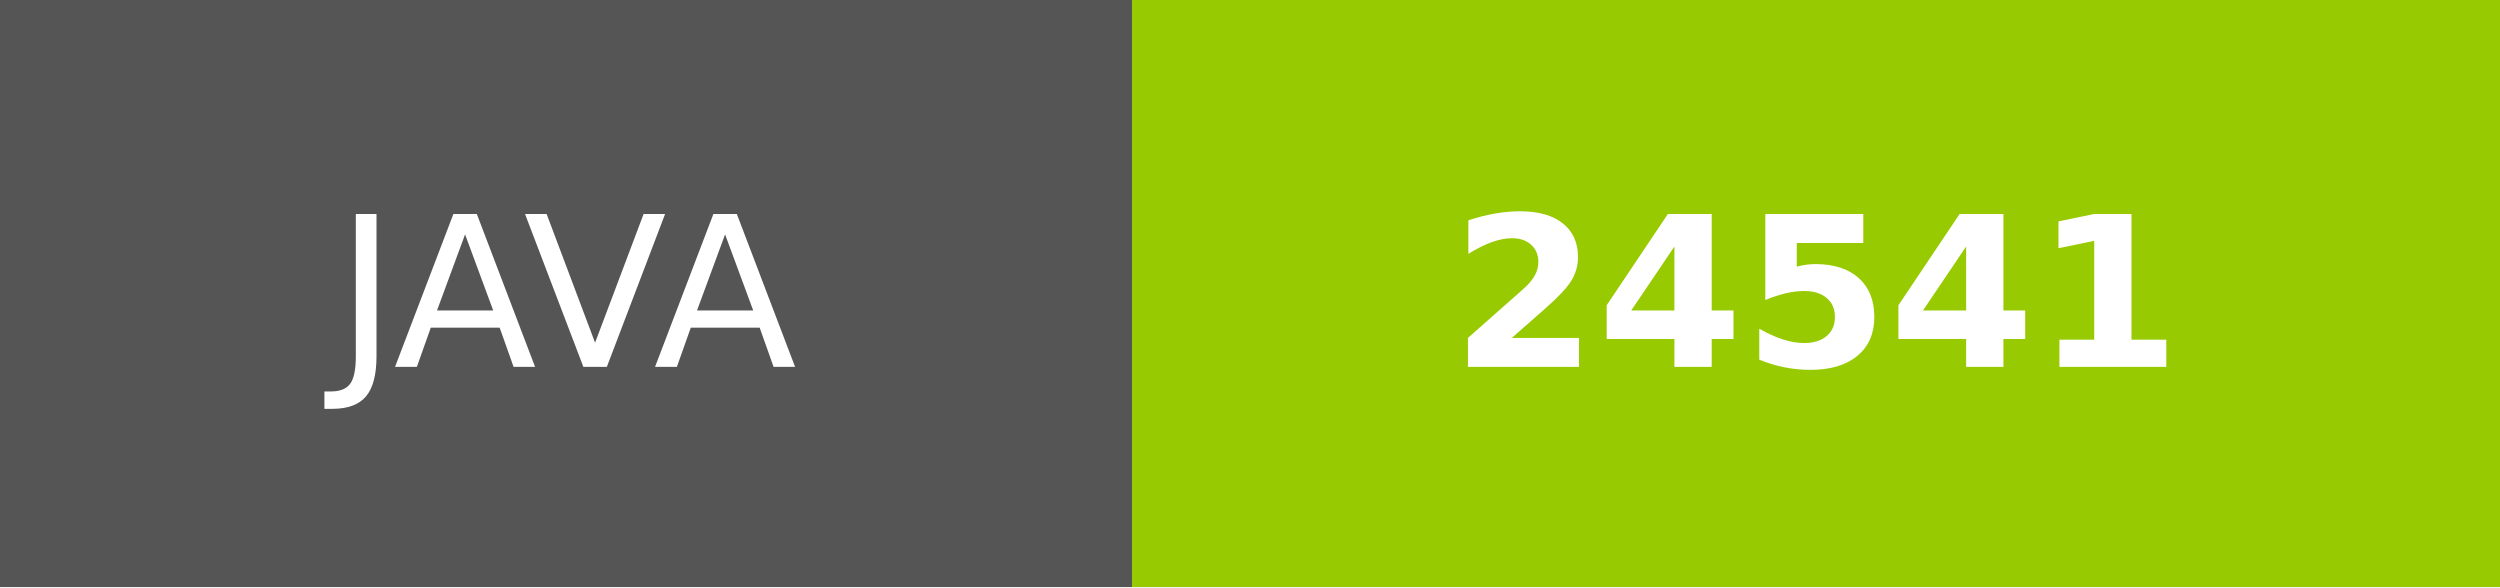
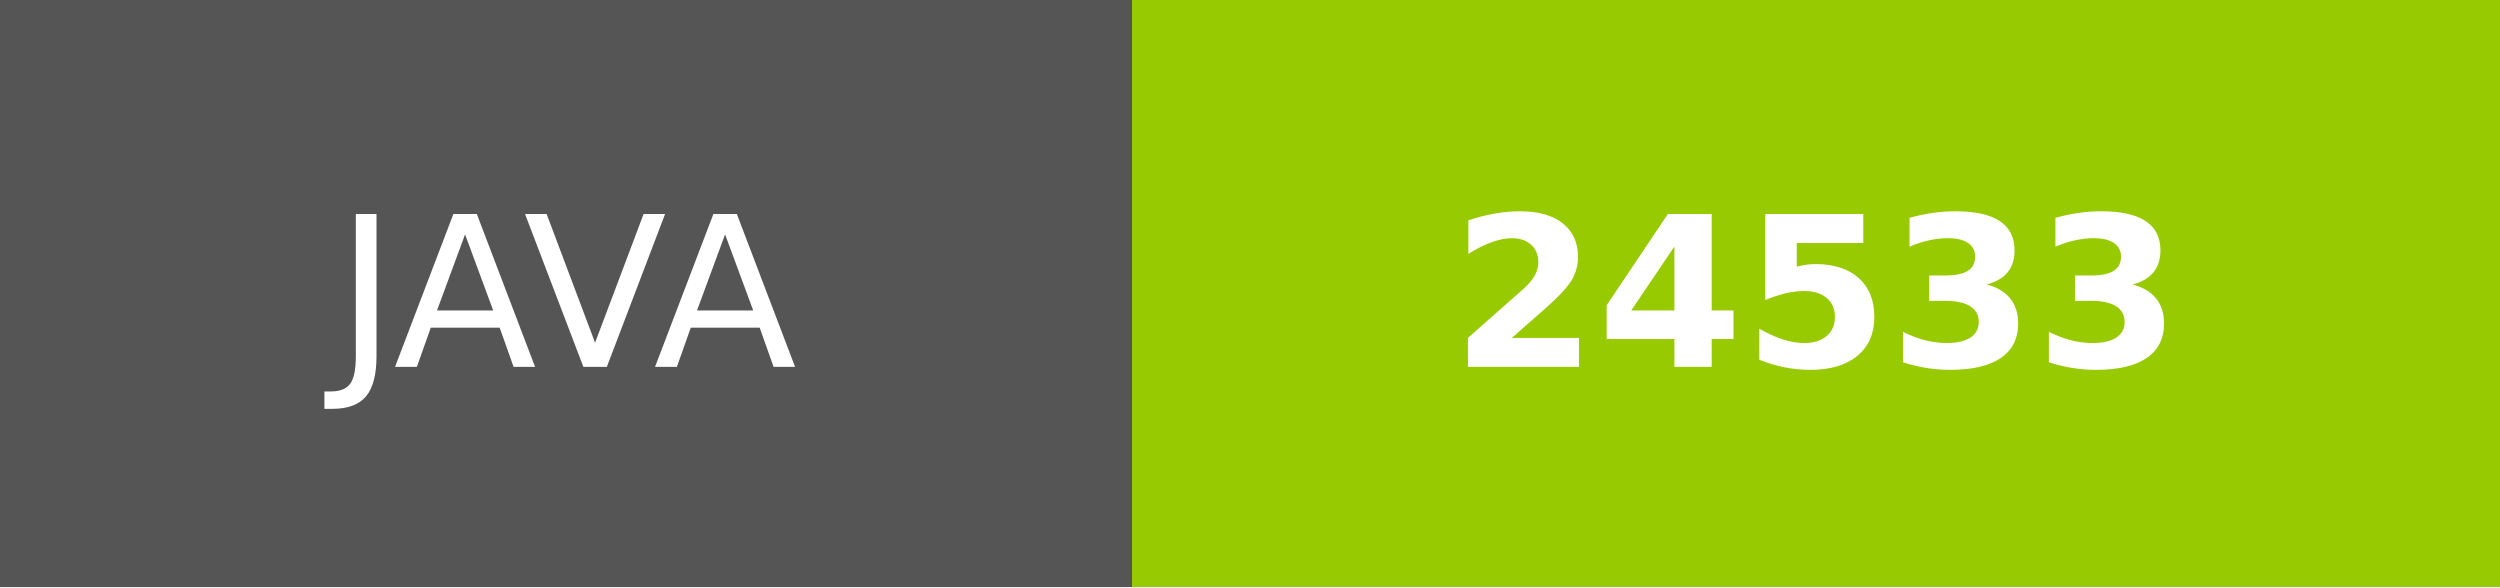
- <svg xmlns="http://www.w3.org/2000/svg" width="119.25" height="28" role="img" aria-label="JAVA: 24541">
+ <svg xmlns="http://www.w3.org/2000/svg" width="119.25" height="28" role="img" aria-label="JAVA: 24533">
  <g shape-rendering="crispEdges">
    <rect width="54" height="28" fill="#555" />
    <rect x="54" width="65.25" height="28" fill="#97ca00" />
  </g>
  <g fill="#fff" text-anchor="middle" font-family="Verdana,Geneva,DejaVu Sans,sans-serif" text-rendering="geometricPrecision" font-size="100">
    <text transform="scale(.1)" x="270" y="175" textLength="300" fill="#fff">JAVA</text>
-     <text transform="scale(.1)" x="866.25" y="175" textLength="412.5" fill="#fff" font-weight="bold">24541</text>
+     <text transform="scale(.1)" x="866.25" y="175" textLength="412.5" fill="#fff" font-weight="bold">24533</text>
  </g>
</svg>
